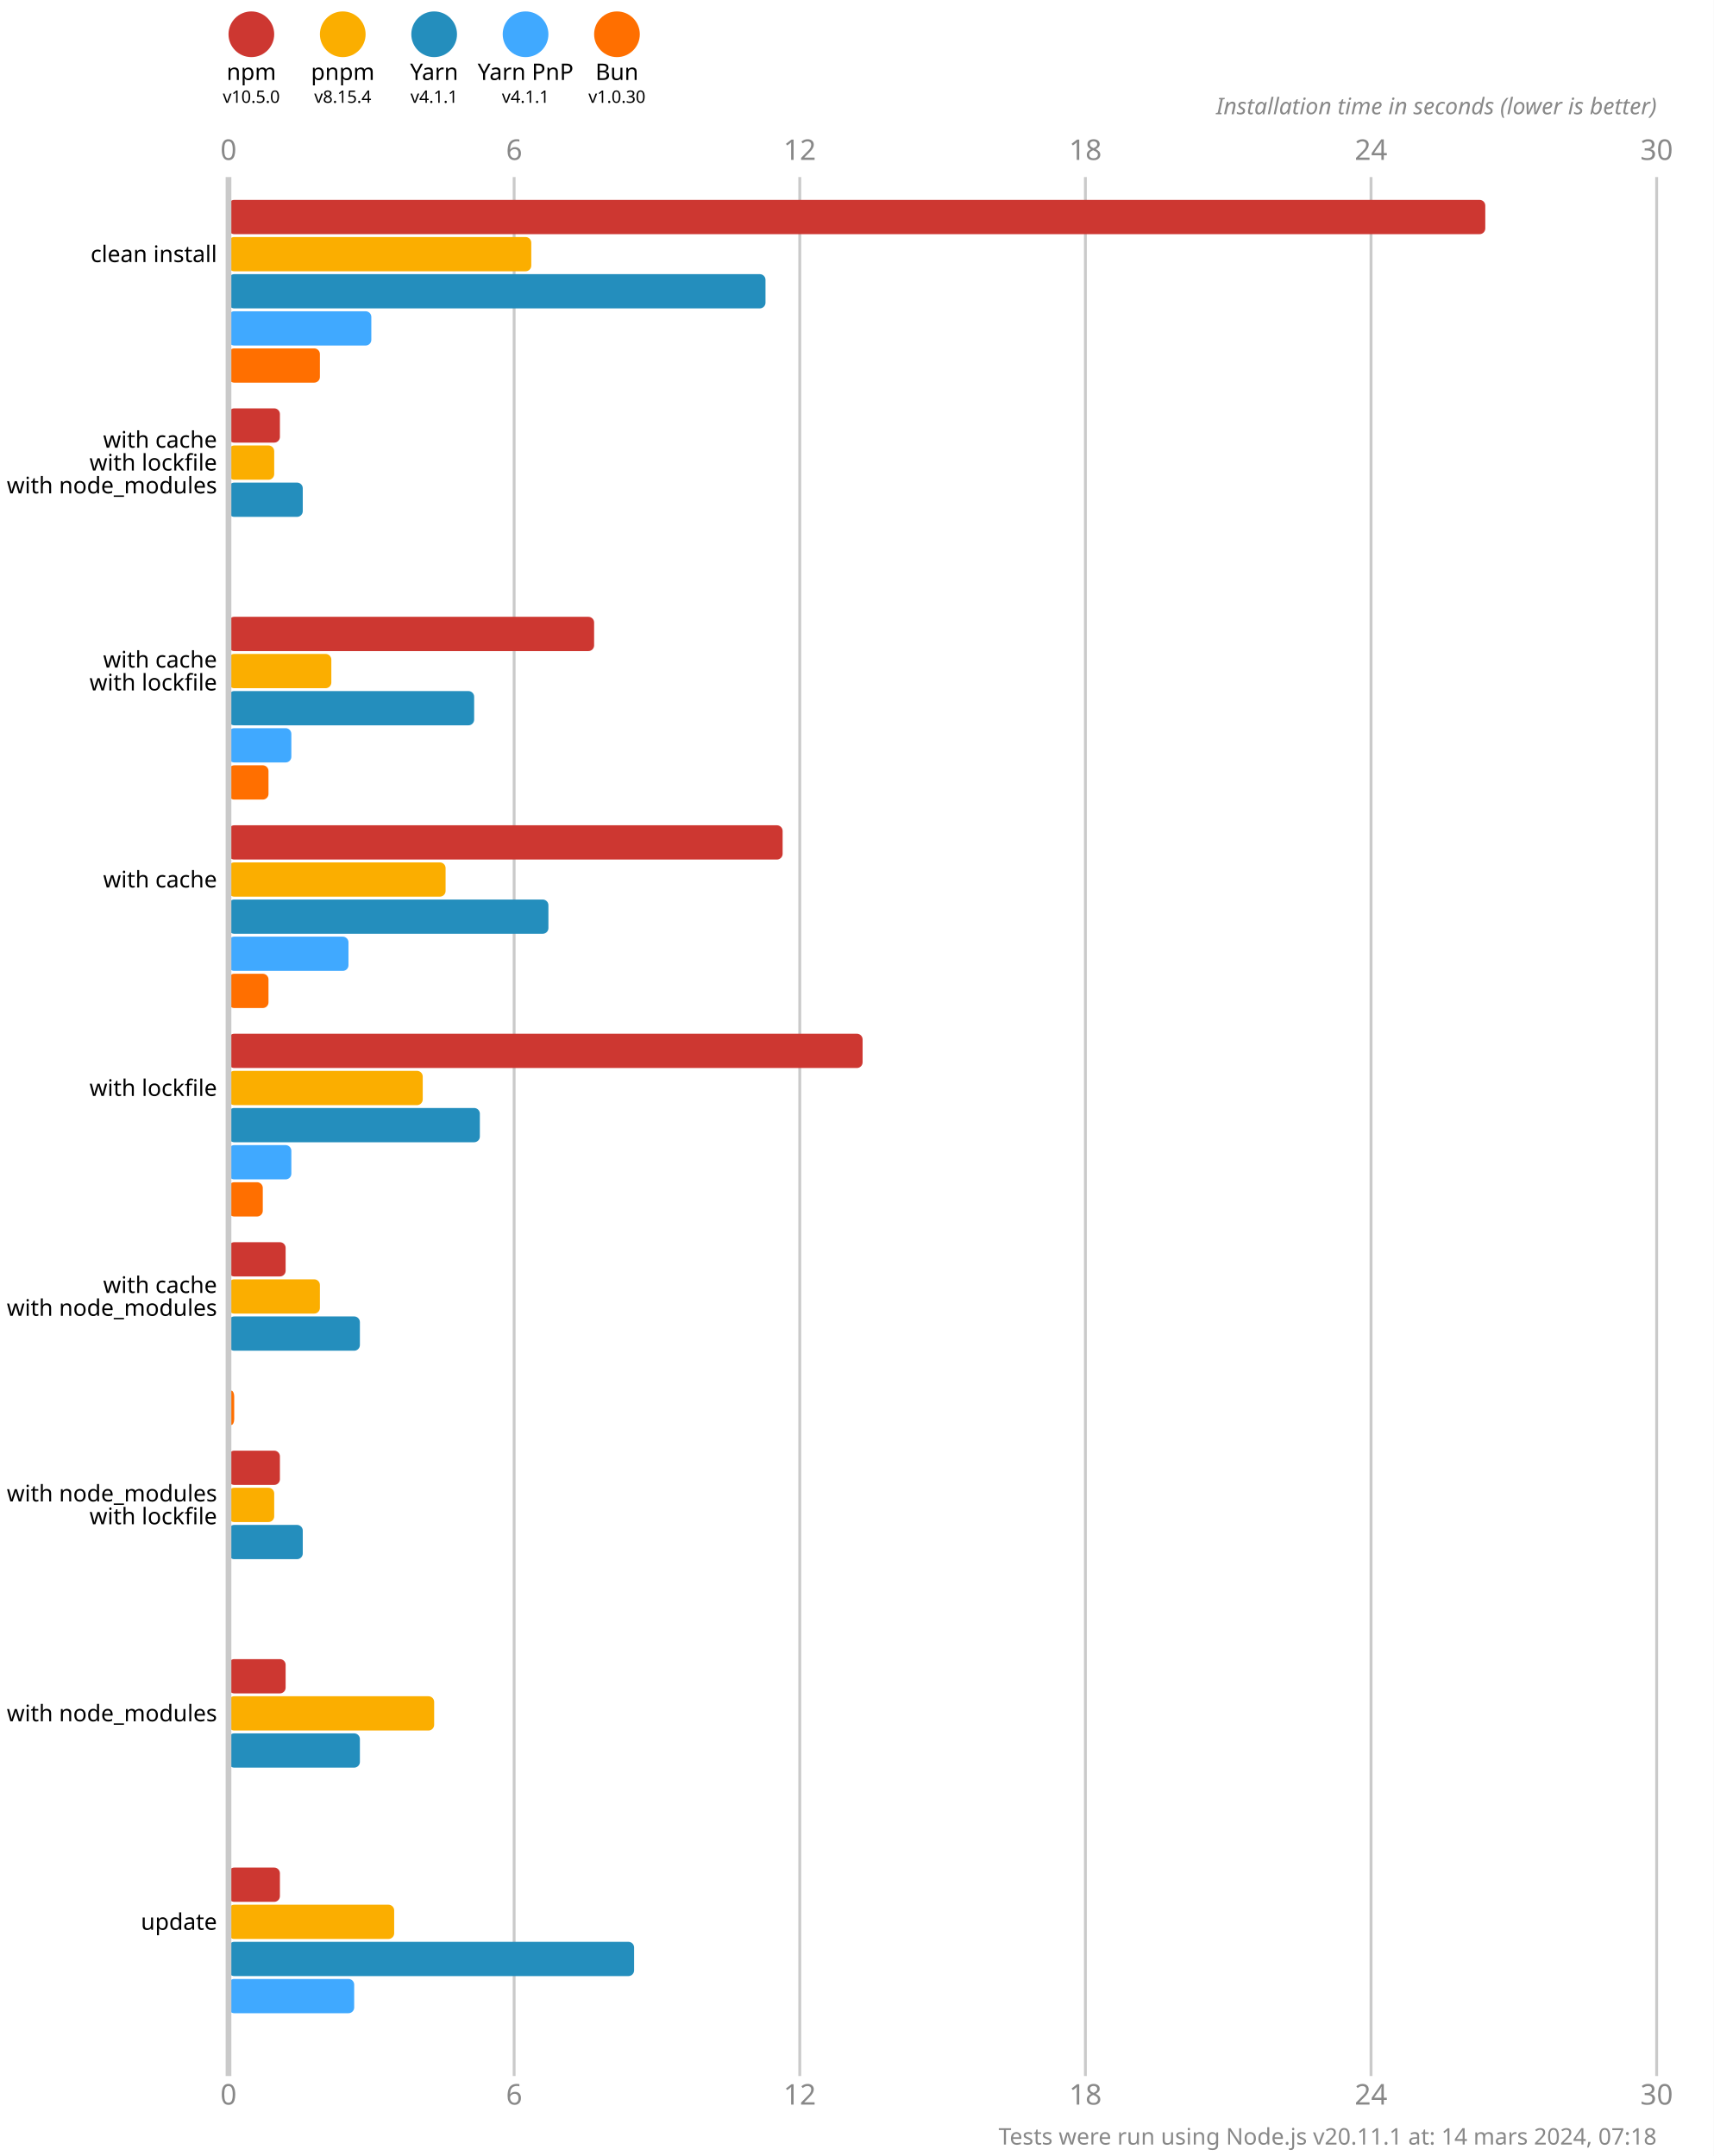
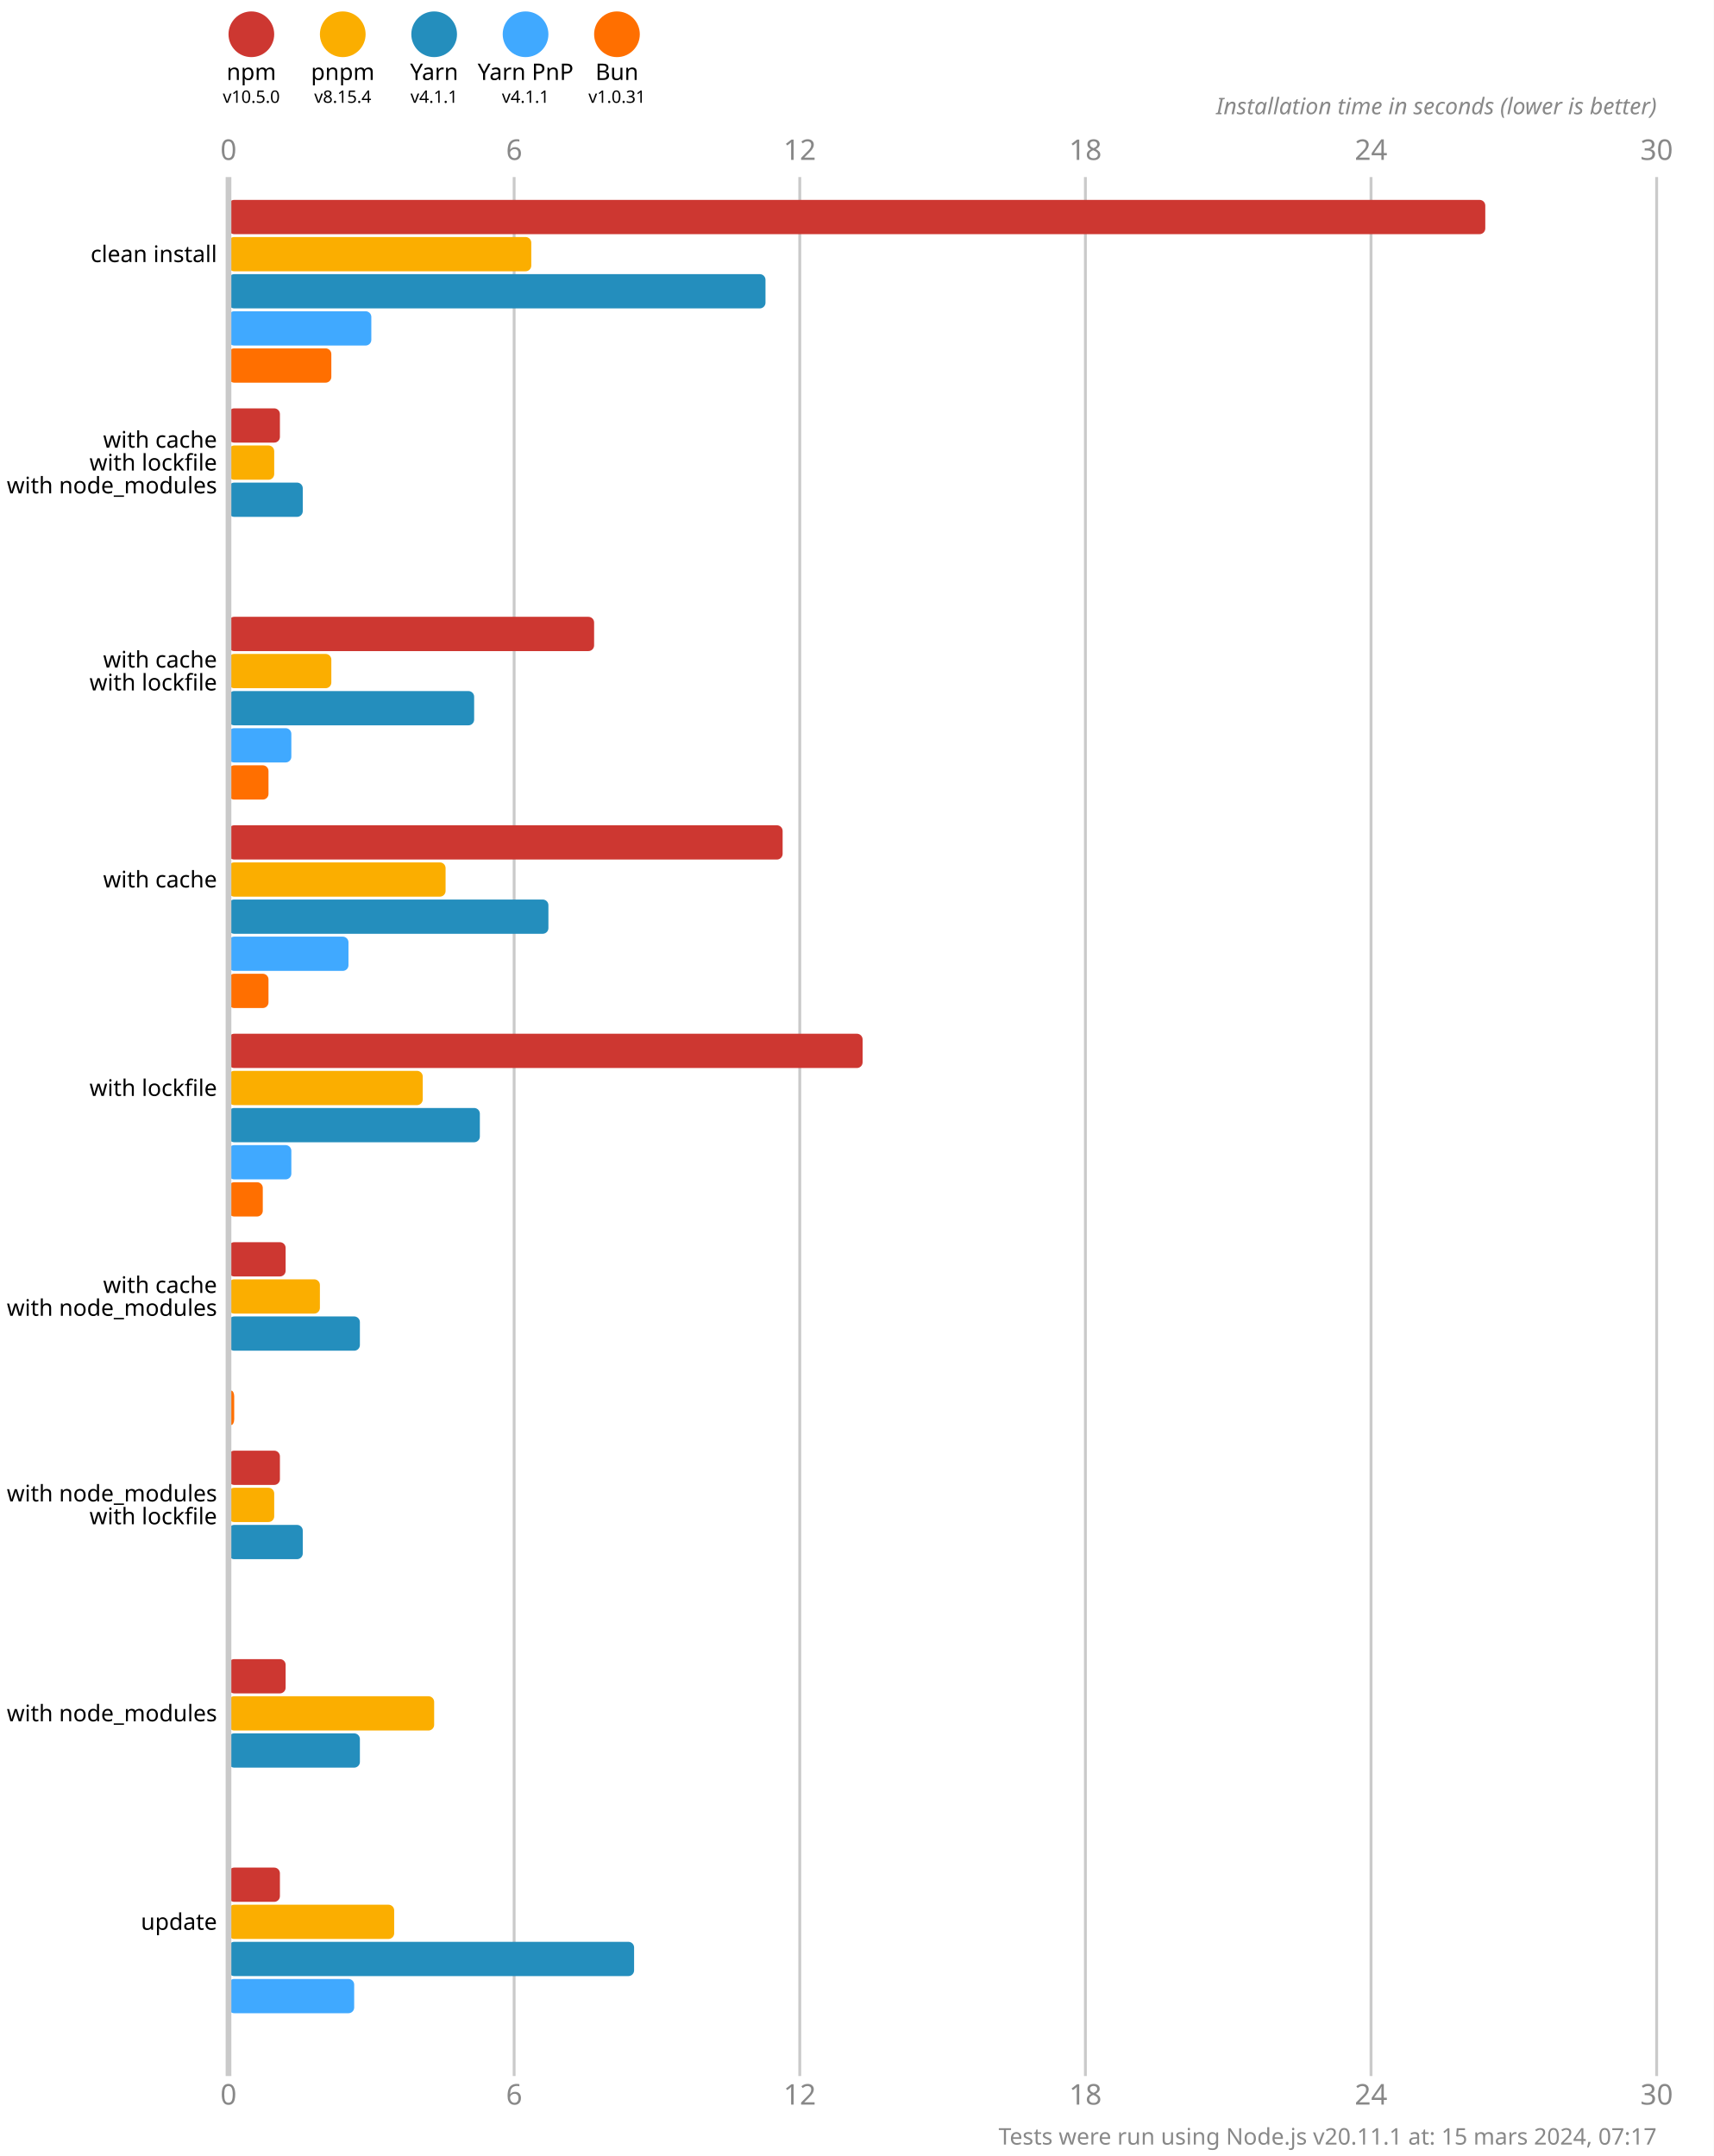
<svg xmlns="http://www.w3.org/2000/svg" version="1.1" viewBox="0 0 300 377.5">
  <style>
    .font { font-family: sans-serif; }
    .s3 { font-size: 3px; }
    .s4 { font-size: 4px; }
    .s5 { font-size: 5px; }
    .line { stroke: #cacaca; }
    .width { stroke-width: 0.5; }
    .text { fill: #888; }
  </style>
  <rect x="0" y="0" width="300" height="377.5" fill="#fff" />
  <circle cx="44" cy="6" r="4" fill="#cd3731" />
  <text x="44" y="14" class="font s4" text-anchor="middle">npm</text>
  <text x="44" y="18" class="font s3" text-anchor="middle">v10.5.0</text>
  <circle cx="60" cy="6" r="4" fill="#fbae00" />
  <text x="60" y="14" class="font s4" text-anchor="middle">pnpm</text>
  <text x="60" y="18" class="font s3" text-anchor="middle">v8.15.4</text>
  <circle cx="76" cy="6" r="4" fill="#248ebd" />
  <text x="76" y="14" class="font s4" text-anchor="middle">Yarn</text>
  <text x="76" y="18" class="font s3" text-anchor="middle">v4.1.1</text>
  <circle cx="92" cy="6" r="4" fill="#40a9ff" />
  <text x="92" y="14" class="font s4" text-anchor="middle">Yarn PnP</text>
  <text x="92" y="18" class="font s3" text-anchor="middle">v4.1.1</text>
  <circle cx="108" cy="6" r="4" fill="#ff6f00" />
  <text x="108" y="14" class="font s4" text-anchor="middle">Bun</text>
-   <text x="108" y="18" class="font s3" text-anchor="middle">v1.0.30</text>
+   <text x="108" y="18" class="font s3" text-anchor="middle">v1.0.31</text>
  <text x="40" y="28" class="font s5 text" text-anchor="middle">0</text>
  <text x="40" y="368.5" class="font s5 text" text-anchor="middle">0</text>
  <line x1="90" y1="31" x2="90" y2="363.5" class="line width" />
  <text x="90" y="28" class="font s5 text" text-anchor="middle">6</text>
  <text x="90" y="368.5" class="font s5 text" text-anchor="middle">6</text>
  <line x1="140" y1="31" x2="140" y2="363.5" class="line width" />
  <text x="140" y="28" class="font s5 text" text-anchor="middle">12</text>
  <text x="140" y="368.5" class="font s5 text" text-anchor="middle">12</text>
  <line x1="190" y1="31" x2="190" y2="363.5" class="line width" />
  <text x="190" y="28" class="font s5 text" text-anchor="middle">18</text>
  <text x="190" y="368.5" class="font s5 text" text-anchor="middle">18</text>
  <line x1="240" y1="31" x2="240" y2="363.5" class="line width" />
  <text x="240" y="28" class="font s5 text" text-anchor="middle">24</text>
  <text x="240" y="368.5" class="font s5 text" text-anchor="middle">24</text>
  <line x1="290" y1="31" x2="290" y2="363.5" class="line width" />
  <text x="290" y="28" class="font s5 text" text-anchor="middle">30</text>
  <text x="290" y="368.5" class="font s5 text" text-anchor="middle">30</text>
  <text x="290" y="20" class="font s4 text" font-style="italic" text-anchor="end">Installation time in seconds (lower is better)</text>
  <rect x="40" y="35" width="220" height="6" fill="#cd3731" rx="1" ry="1" />
  <rect x="40" y="41.5" width="53" height="6" fill="#fbae00" rx="1" ry="1" />
  <rect x="40" y="48" width="94" height="6" fill="#248ebd" rx="1" ry="1" />
  <rect x="40" y="54.5" width="25" height="6" fill="#40a9ff" rx="1" ry="1" />
-   <rect x="40" y="61" width="16" height="6" fill="#ff6f00" rx="1" ry="1" />
+   <rect x="40" y="61" width="18" height="6" fill="#ff6f00" rx="1" ry="1" />
  <rect x="40" y="71.5" width="9" height="6" fill="#cd3731" rx="1" ry="1" />
  <rect x="40" y="78" width="8" height="6" fill="#fbae00" rx="1" ry="1" />
  <rect x="40" y="84.5" width="13" height="6" fill="#248ebd" rx="1" ry="1" />
  <rect x="40" y="91" width="0" height="6" fill="#40a9ff" rx="1" ry="1" />
  <rect x="40" y="97.5" width="0" height="6" fill="#ff6f00" rx="1" ry="1" />
  <rect x="40" y="108" width="64" height="6" fill="#cd3731" rx="1" ry="1" />
  <rect x="40" y="114.5" width="18" height="6" fill="#fbae00" rx="1" ry="1" />
  <rect x="40" y="121" width="43" height="6" fill="#248ebd" rx="1" ry="1" />
  <rect x="40" y="127.5" width="11" height="6" fill="#40a9ff" rx="1" ry="1" />
  <rect x="40" y="134" width="7" height="6" fill="#ff6f00" rx="1" ry="1" />
  <rect x="40" y="144.5" width="97" height="6" fill="#cd3731" rx="1" ry="1" />
  <rect x="40" y="151" width="38" height="6" fill="#fbae00" rx="1" ry="1" />
  <rect x="40" y="157.5" width="56" height="6" fill="#248ebd" rx="1" ry="1" />
  <rect x="40" y="164" width="21" height="6" fill="#40a9ff" rx="1" ry="1" />
  <rect x="40" y="170.5" width="7" height="6" fill="#ff6f00" rx="1" ry="1" />
  <rect x="40" y="181" width="111" height="6" fill="#cd3731" rx="1" ry="1" />
  <rect x="40" y="187.5" width="34" height="6" fill="#fbae00" rx="1" ry="1" />
  <rect x="40" y="194" width="44" height="6" fill="#248ebd" rx="1" ry="1" />
  <rect x="40" y="200.5" width="11" height="6" fill="#40a9ff" rx="1" ry="1" />
  <rect x="40" y="207" width="6" height="6" fill="#ff6f00" rx="1" ry="1" />
  <rect x="40" y="217.5" width="10" height="6" fill="#cd3731" rx="1" ry="1" />
  <rect x="40" y="224" width="16" height="6" fill="#fbae00" rx="1" ry="1" />
  <rect x="40" y="230.5" width="23" height="6" fill="#248ebd" rx="1" ry="1" />
  <rect x="40" y="237" width="0" height="6" fill="#40a9ff" rx="1" ry="1" />
  <rect x="40" y="243.5" width="1" height="6" fill="#ff6f00" rx="1" ry="1" />
  <rect x="40" y="254" width="9" height="6" fill="#cd3731" rx="1" ry="1" />
  <rect x="40" y="260.5" width="8" height="6" fill="#fbae00" rx="1" ry="1" />
  <rect x="40" y="267" width="13" height="6" fill="#248ebd" rx="1" ry="1" />
  <rect x="40" y="273.5" width="0" height="6" fill="#40a9ff" rx="1" ry="1" />
  <rect x="40" y="280" width="0" height="6" fill="#ff6f00" rx="1" ry="1" />
  <rect x="40" y="290.5" width="10" height="6" fill="#cd3731" rx="1" ry="1" />
  <rect x="40" y="297" width="36" height="6" fill="#fbae00" rx="1" ry="1" />
  <rect x="40" y="303.5" width="23" height="6" fill="#248ebd" rx="1" ry="1" />
  <rect x="40" y="310" width="0" height="6" fill="#40a9ff" rx="1" ry="1" />
  <rect x="40" y="316.5" width="0" height="6" fill="#ff6f00" rx="1" ry="1" />
  <rect x="40" y="327" width="9" height="6" fill="#cd3731" rx="1" ry="1" />
  <rect x="40" y="333.5" width="29" height="6" fill="#fbae00" rx="1" ry="1" />
  <rect x="40" y="340" width="71" height="6" fill="#248ebd" rx="1" ry="1" />
  <rect x="40" y="346.5" width="22" height="6" fill="#40a9ff" rx="1" ry="1" />
  <rect x="40" y="353" width="0" height="6" fill="#ff6f00" rx="1" ry="1" />
  <line x1="40" y1="31" x2="40" y2="363.5" class="line" />
  <text x="38" y="44.5" class="font s4" dominant-baseline="middle" text-anchor="end">clean install</text>
  <text x="38" y="77" class="font s4" dominant-baseline="middle" text-anchor="end">with cache</text>
  <text x="38" y="81" class="font s4" dominant-baseline="middle" text-anchor="end">with lockfile</text>
  <text x="38" y="85" class="font s4" dominant-baseline="middle" text-anchor="end">with node_modules</text>
  <text x="38" y="115.5" class="font s4" dominant-baseline="middle" text-anchor="end">with cache</text>
  <text x="38" y="119.5" class="font s4" dominant-baseline="middle" text-anchor="end">with lockfile</text>
  <text x="38" y="154" class="font s4" dominant-baseline="middle" text-anchor="end">with cache</text>
  <text x="38" y="190.5" class="font s4" dominant-baseline="middle" text-anchor="end">with lockfile</text>
  <text x="38" y="225" class="font s4" dominant-baseline="middle" text-anchor="end">with cache</text>
  <text x="38" y="229" class="font s4" dominant-baseline="middle" text-anchor="end">with node_modules</text>
  <text x="38" y="261.5" class="font s4" dominant-baseline="middle" text-anchor="end">with node_modules</text>
  <text x="38" y="265.5" class="font s4" dominant-baseline="middle" text-anchor="end">with lockfile</text>
  <text x="38" y="300" class="font s4" dominant-baseline="middle" text-anchor="end">with node_modules</text>
  <text x="38" y="336.5" class="font s4" dominant-baseline="middle" text-anchor="end">update</text>
-   <text x="290" y="375.5" class="font s4 text" text-anchor="end">Tests were run using Node.js v20.11.1 at: 14 mars 2024, 07:18</text>
+   <text x="290" y="375.5" class="font s4 text" text-anchor="end">Tests were run using Node.js v20.11.1 at: 15 mars 2024, 07:17</text>
</svg>
